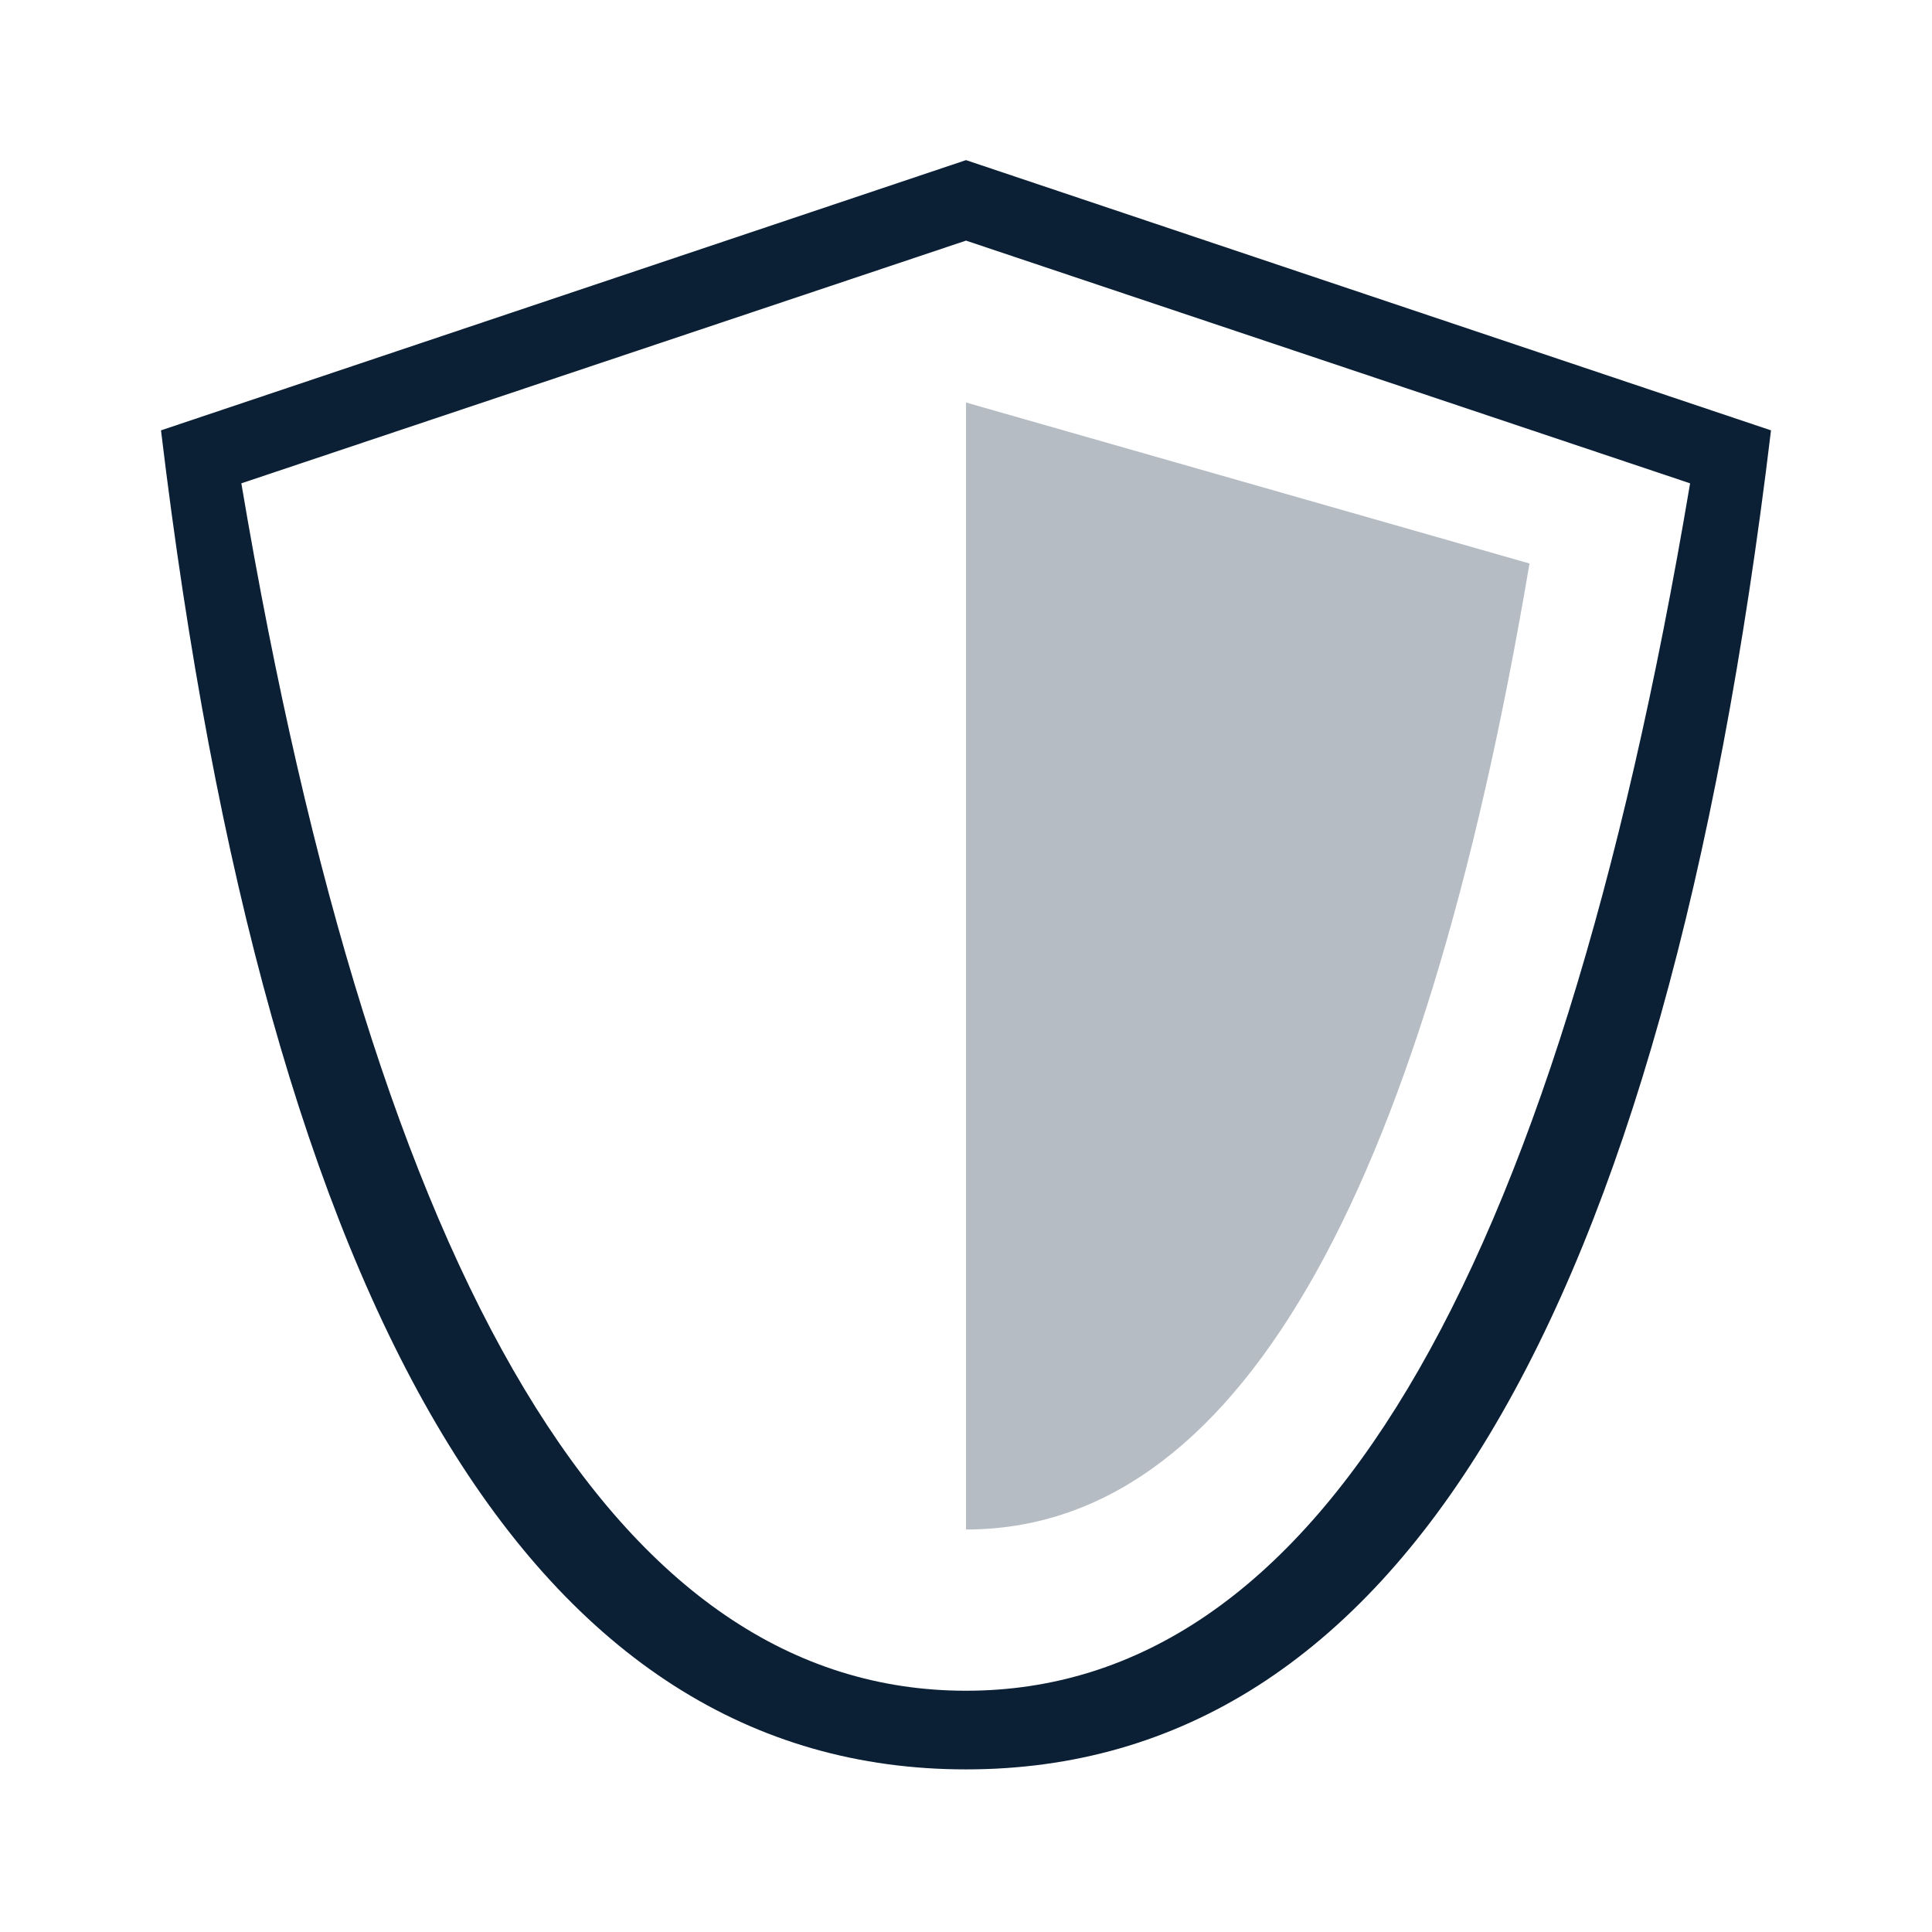
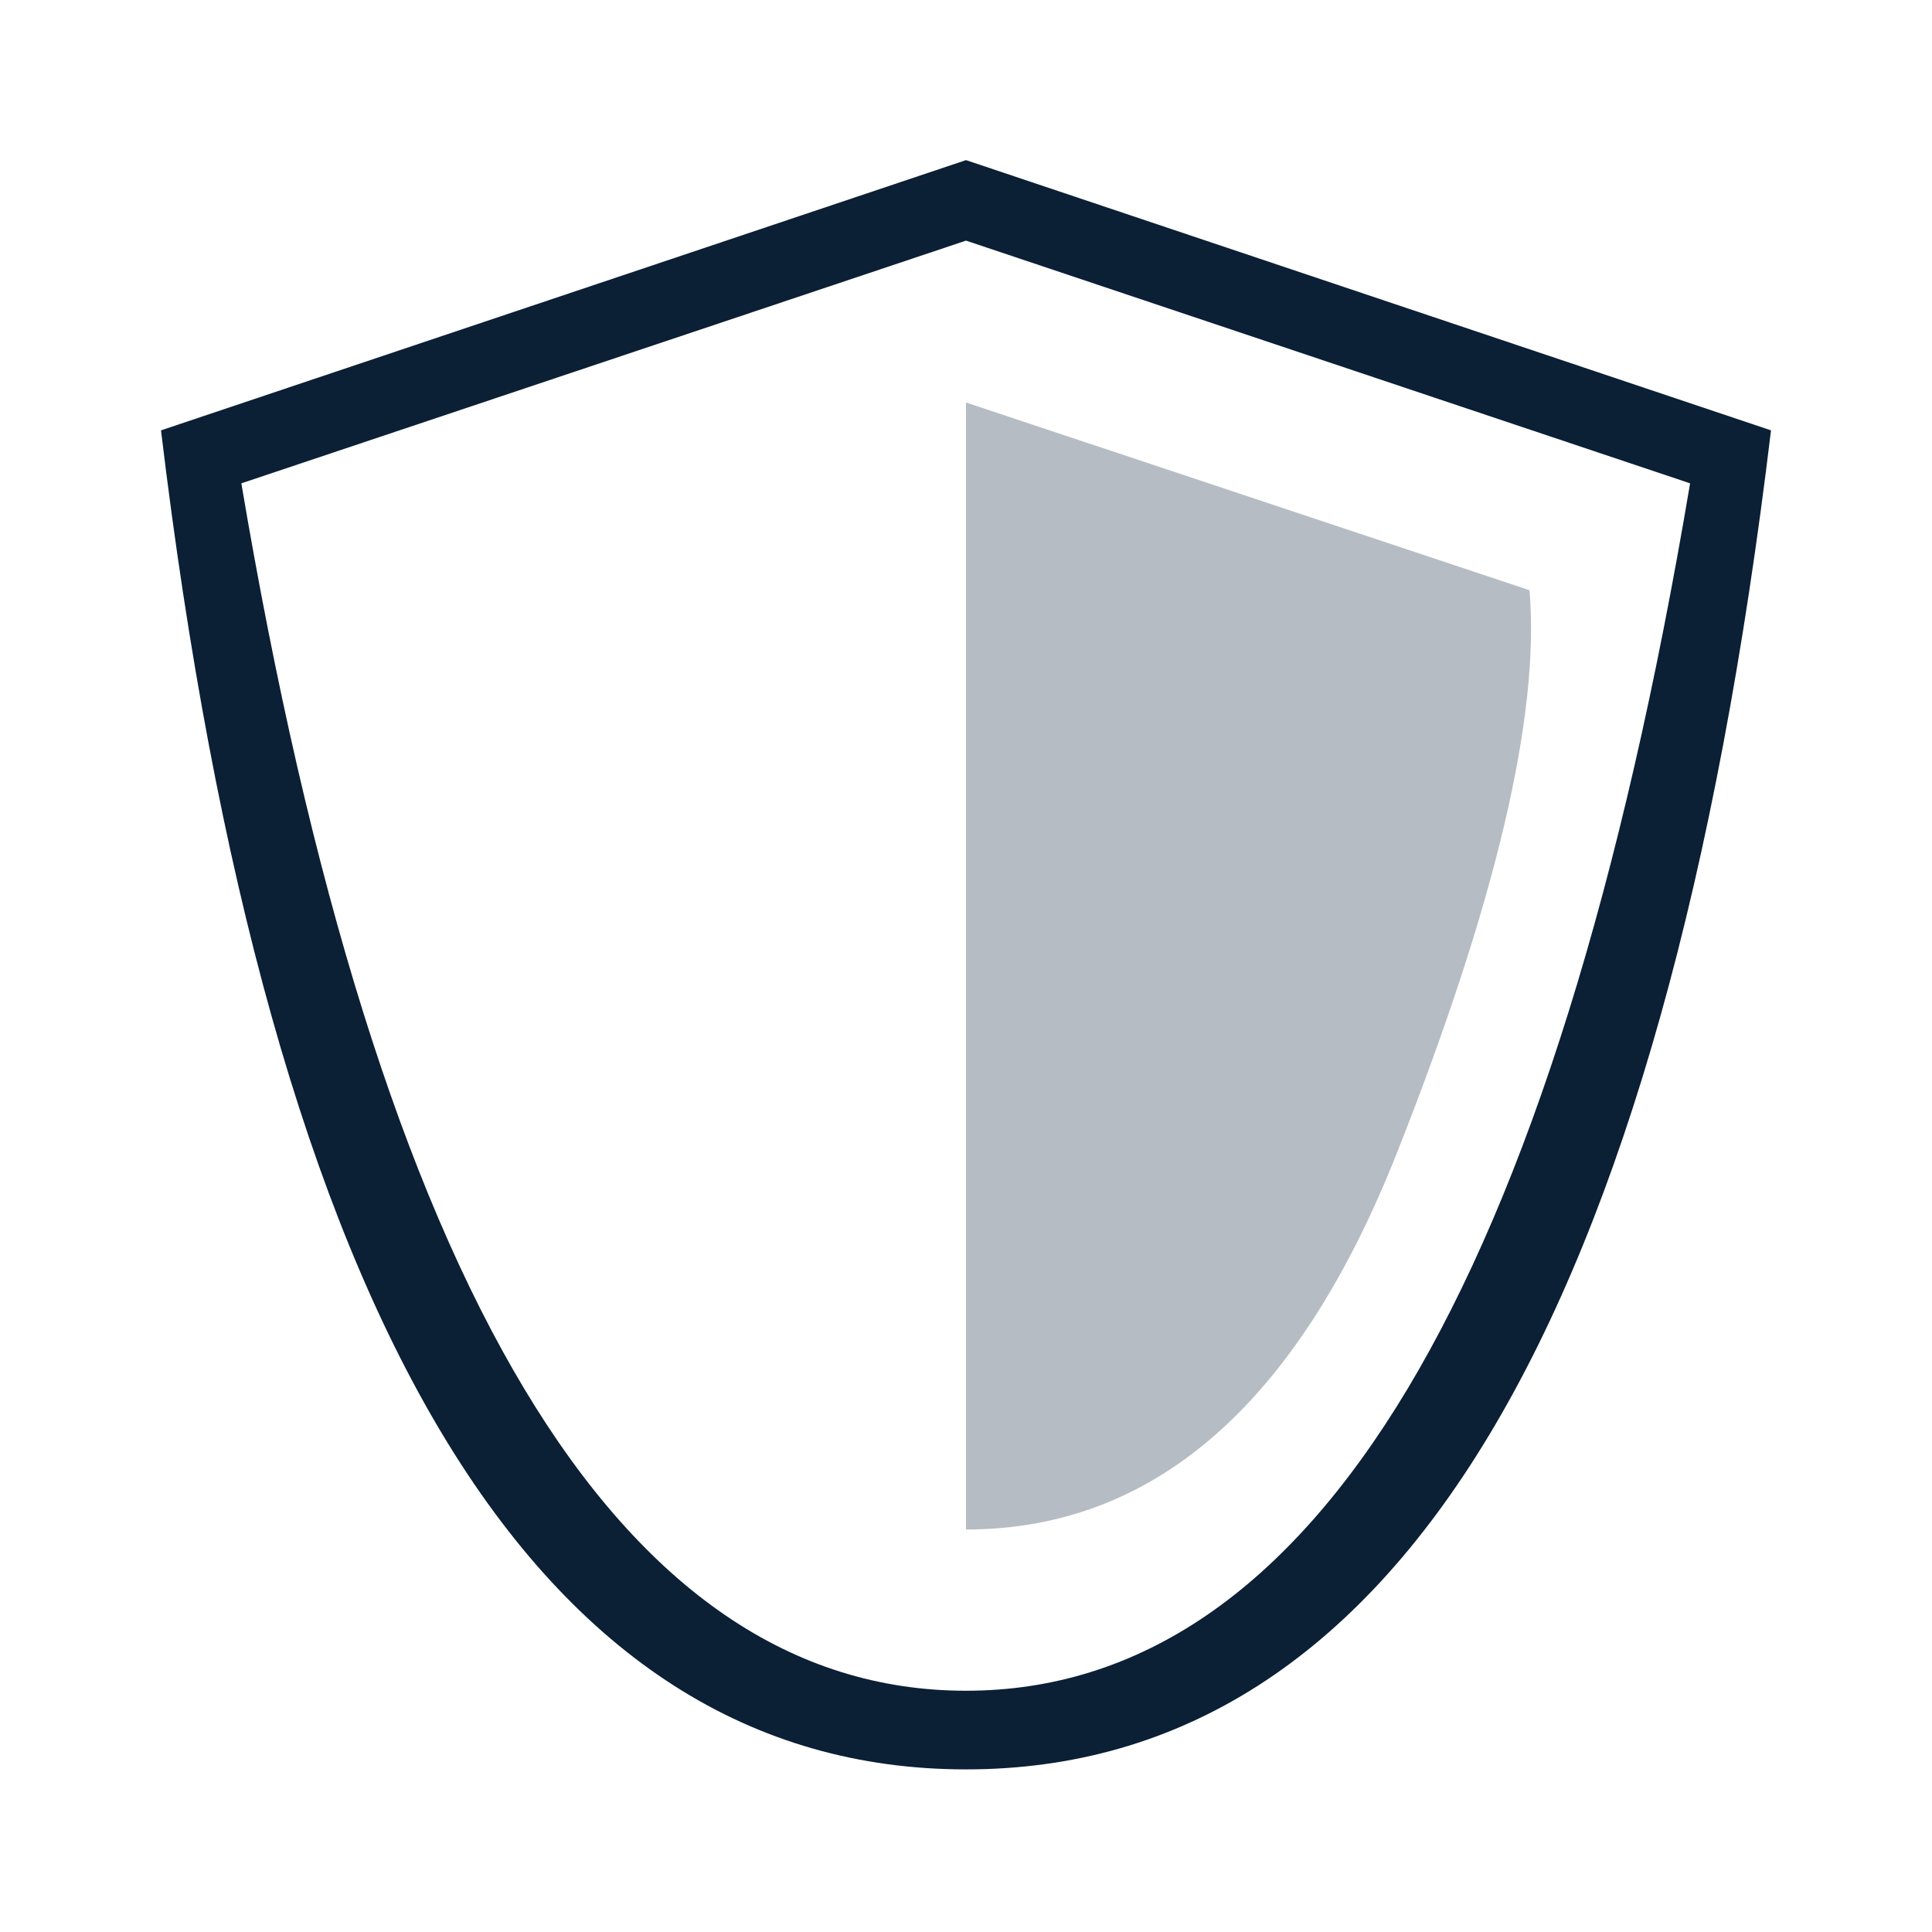
<svg xmlns="http://www.w3.org/2000/svg" width="24px" height="24px" viewBox="0 0 24 24" version="1.1">
  <defs />
  <g id="icons" stroke="none" stroke-width="1" fill="none" fill-rule="evenodd">
    <g id="icon_category-guard_m_black">
      <rect id="Rectangle" x="0" y="0" width="24" height="24" />
      <g id="icon" transform="translate(2, 1)" fill="#0B1F35">
        <path d="M0,4.346 L10,0.989 L20,4.346 C18.669,15.435 15.336,20.98 10,20.98 C4.664,20.98 1.331,15.435 0,4.346 Z M0.998,5.004 C2.684,15.003 5.685,20.003 10,20.003 C14.315,20.003 17.313,15.003 18.995,5.004 L10,1.989 L0.998,5.004 Z" id="Combined-Shape" />
-         <path d="M10,4 L17,6 C15.65,14 13.316,18 10,18 L10,4 Z" id="Rectangle-8" opacity="0.3" />
+         <path d="M10,4 L17,6.332 C17.132,7.886 16.582,10.219 15.349,13.332 C14.116,16.444 12.333,18 10,18 L10,4 Z" id="Rectangle-path" fill-rule="nonzero" opacity="0.3" />
      </g>
    </g>
  </g>
</svg>
